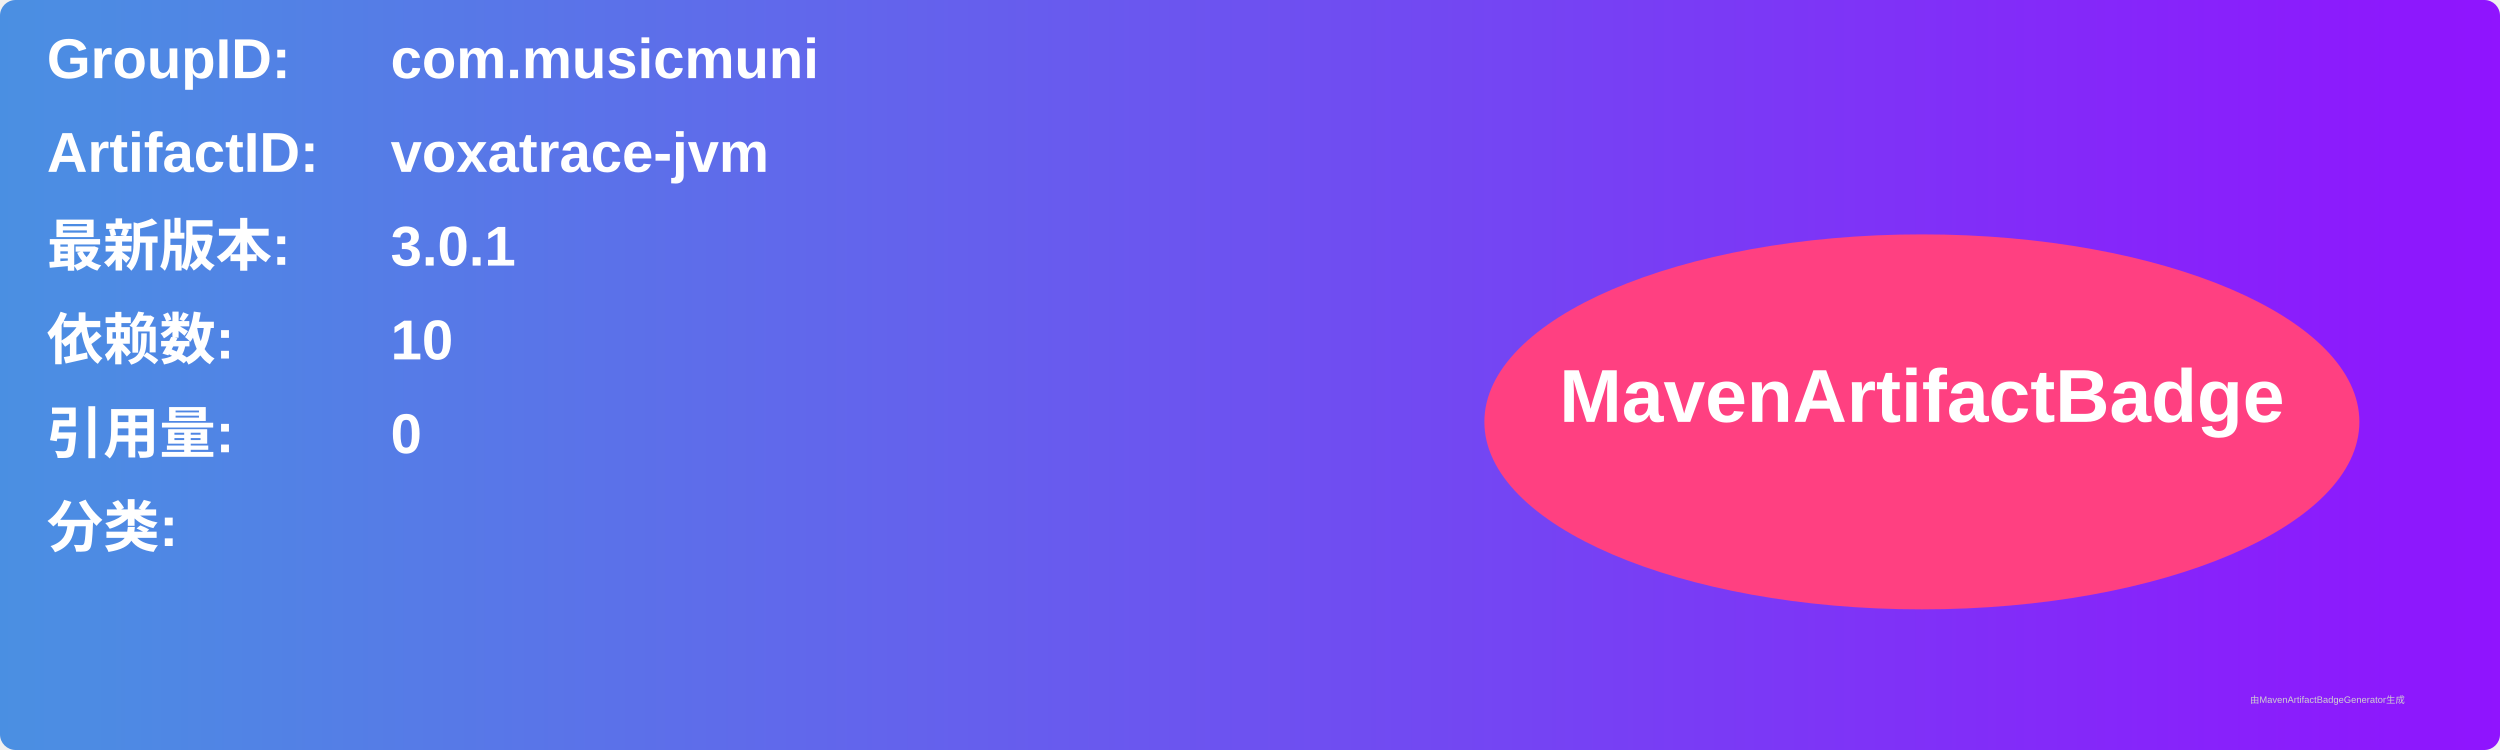
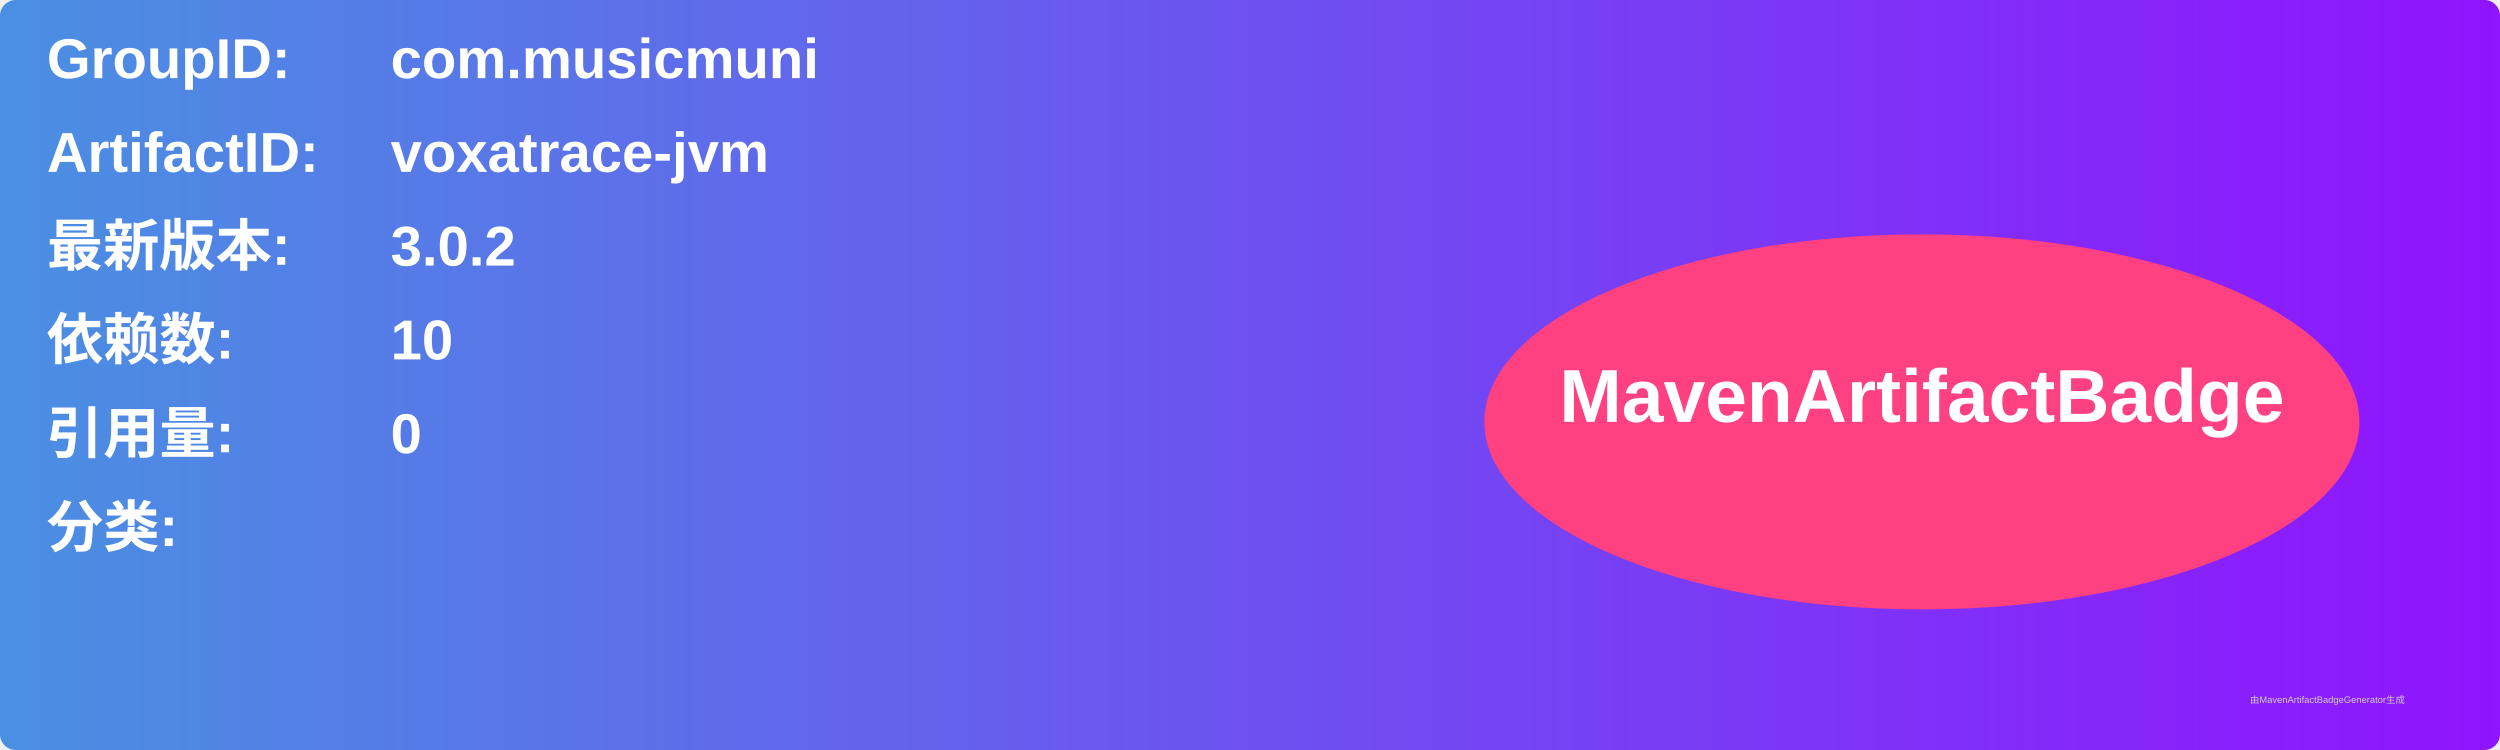
<svg xmlns="http://www.w3.org/2000/svg" width="800" height="240" viewBox="0 0 800 240">
  <linearGradient id="grad" x1="0%" y1="0%" x2="100%" y2="0%">
    <stop offset="0%" stop-color="#4a90e2" />
    <stop offset="100%" stop-color="#9013fe" />
  </linearGradient>
  <rect width="100%" height="100%" rx="5" ry="5" fill="url(#grad)" />
  <g transform="translate(15, 15)">
    <text x="0" y="10" font-family="Arial" font-size="18" fill="white" font-weight="bold" width="260">GroupID:</text>
    <text x="110" y="10" font-family="Arial" font-size="18" fill="white" font-weight="bold" width="460">com.musicmuni</text>
    <text x="0" y="40" font-family="Arial" font-size="18" fill="white" font-weight="bold" width="260">ArtifactID:</text>
    <text x="110" y="40" font-family="Arial" font-size="18" fill="white" font-weight="bold" width="460">voxatrace-jvm</text>
    <text x="0" y="70" font-family="Arial" font-size="18" fill="white" font-weight="bold">最新版本:</text>
    <text x="110" y="70" font-family="Arial" font-size="18" fill="white" font-weight="bold">
-       <tspan font-weight="bold">3.0.1</tspan>
+       <tspan font-weight="bold">3.0.2</tspan>
    </text>
    <text x="0" y="100" font-family="Arial" font-size="18" fill="white" font-weight="bold">依赖数: </text>
    <text x="110" y="100" font-family="Arial" font-size="18" fill="white">
      <tspan font-weight="bold">10</tspan>
    </text>
    <text x="0" y="130" font-family="Arial" font-size="18" fill="white" font-weight="bold">引用量: </text>
    <text x="110" y="130" font-family="Arial" font-size="18" fill="white">
      <tspan font-weight="bold">0</tspan>
    </text>
    <text x="0" y="160" font-family="Arial" font-size="18" fill="white" font-weight="bold">分类:</text>
    <text x="10" y="190" font-family="Arial" font-size="10" fill="white">
      <tspan font-weight="bold" />
    </text>
    <ellipse cx="600" cy="120" rx="140" ry="60" fill="#ff4081" />
    <text x="600" y="120" text-anchor="middle" font-family="Arial" font-size="24" fill="white" font-weight="bold">MavenArtifactBadge</text>
  </g>
  <text x="720" y="225" font-family="Arial" font-size="3" fill="#d0d0d0">由MavenArtifactBadgeGenerator生成</text>
</svg>
